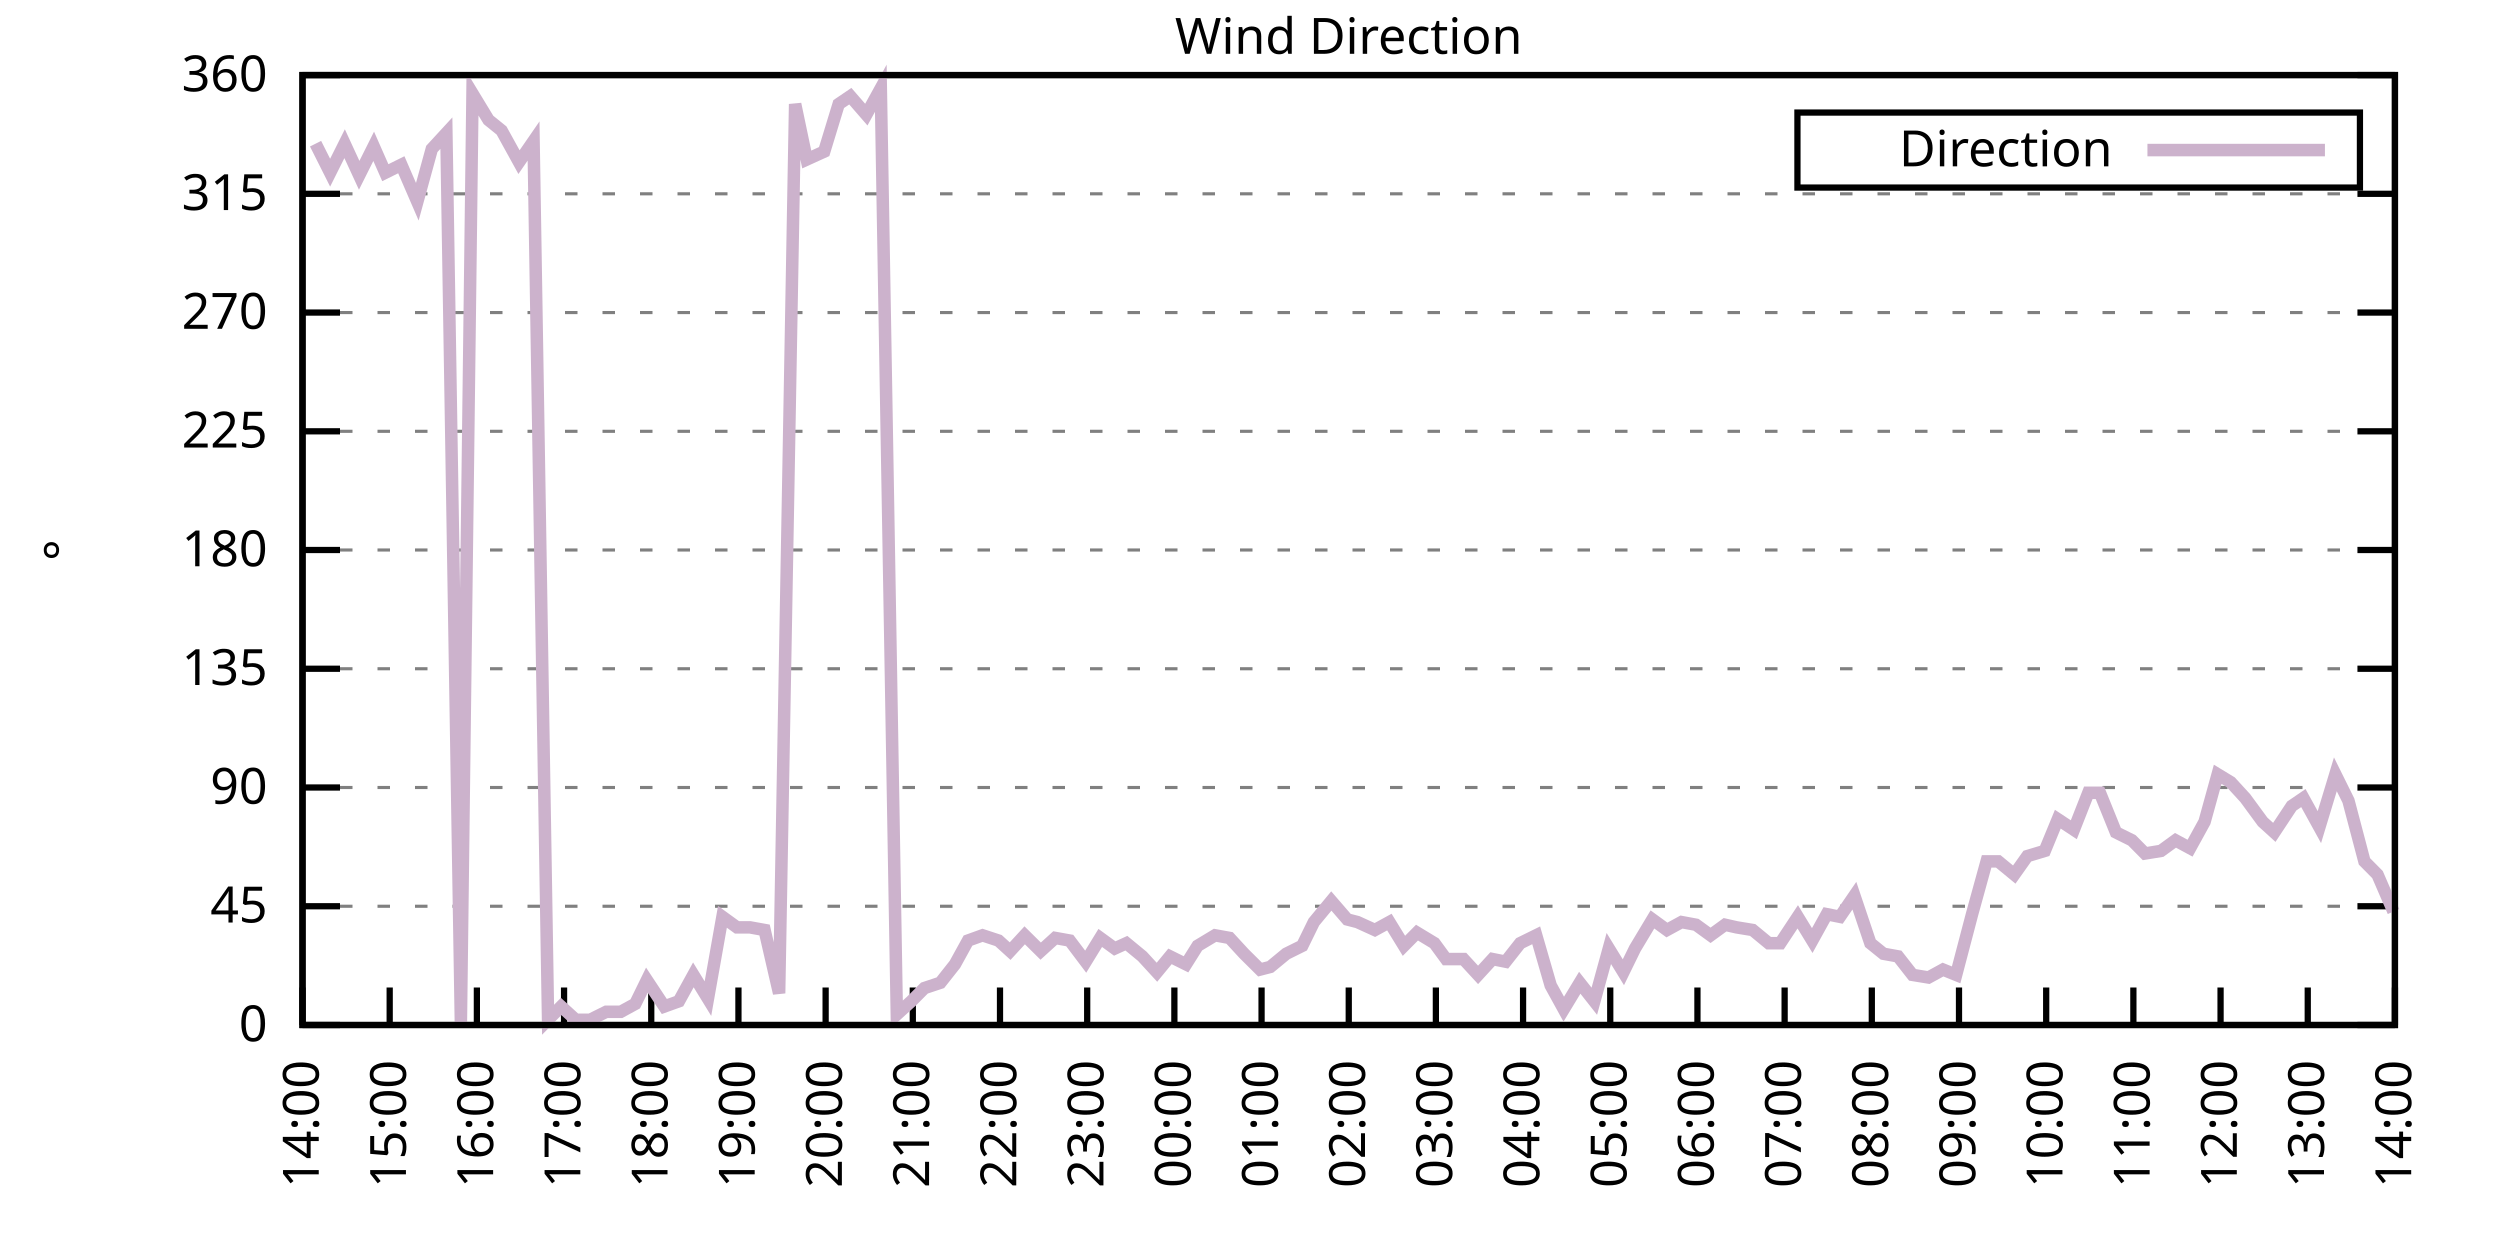
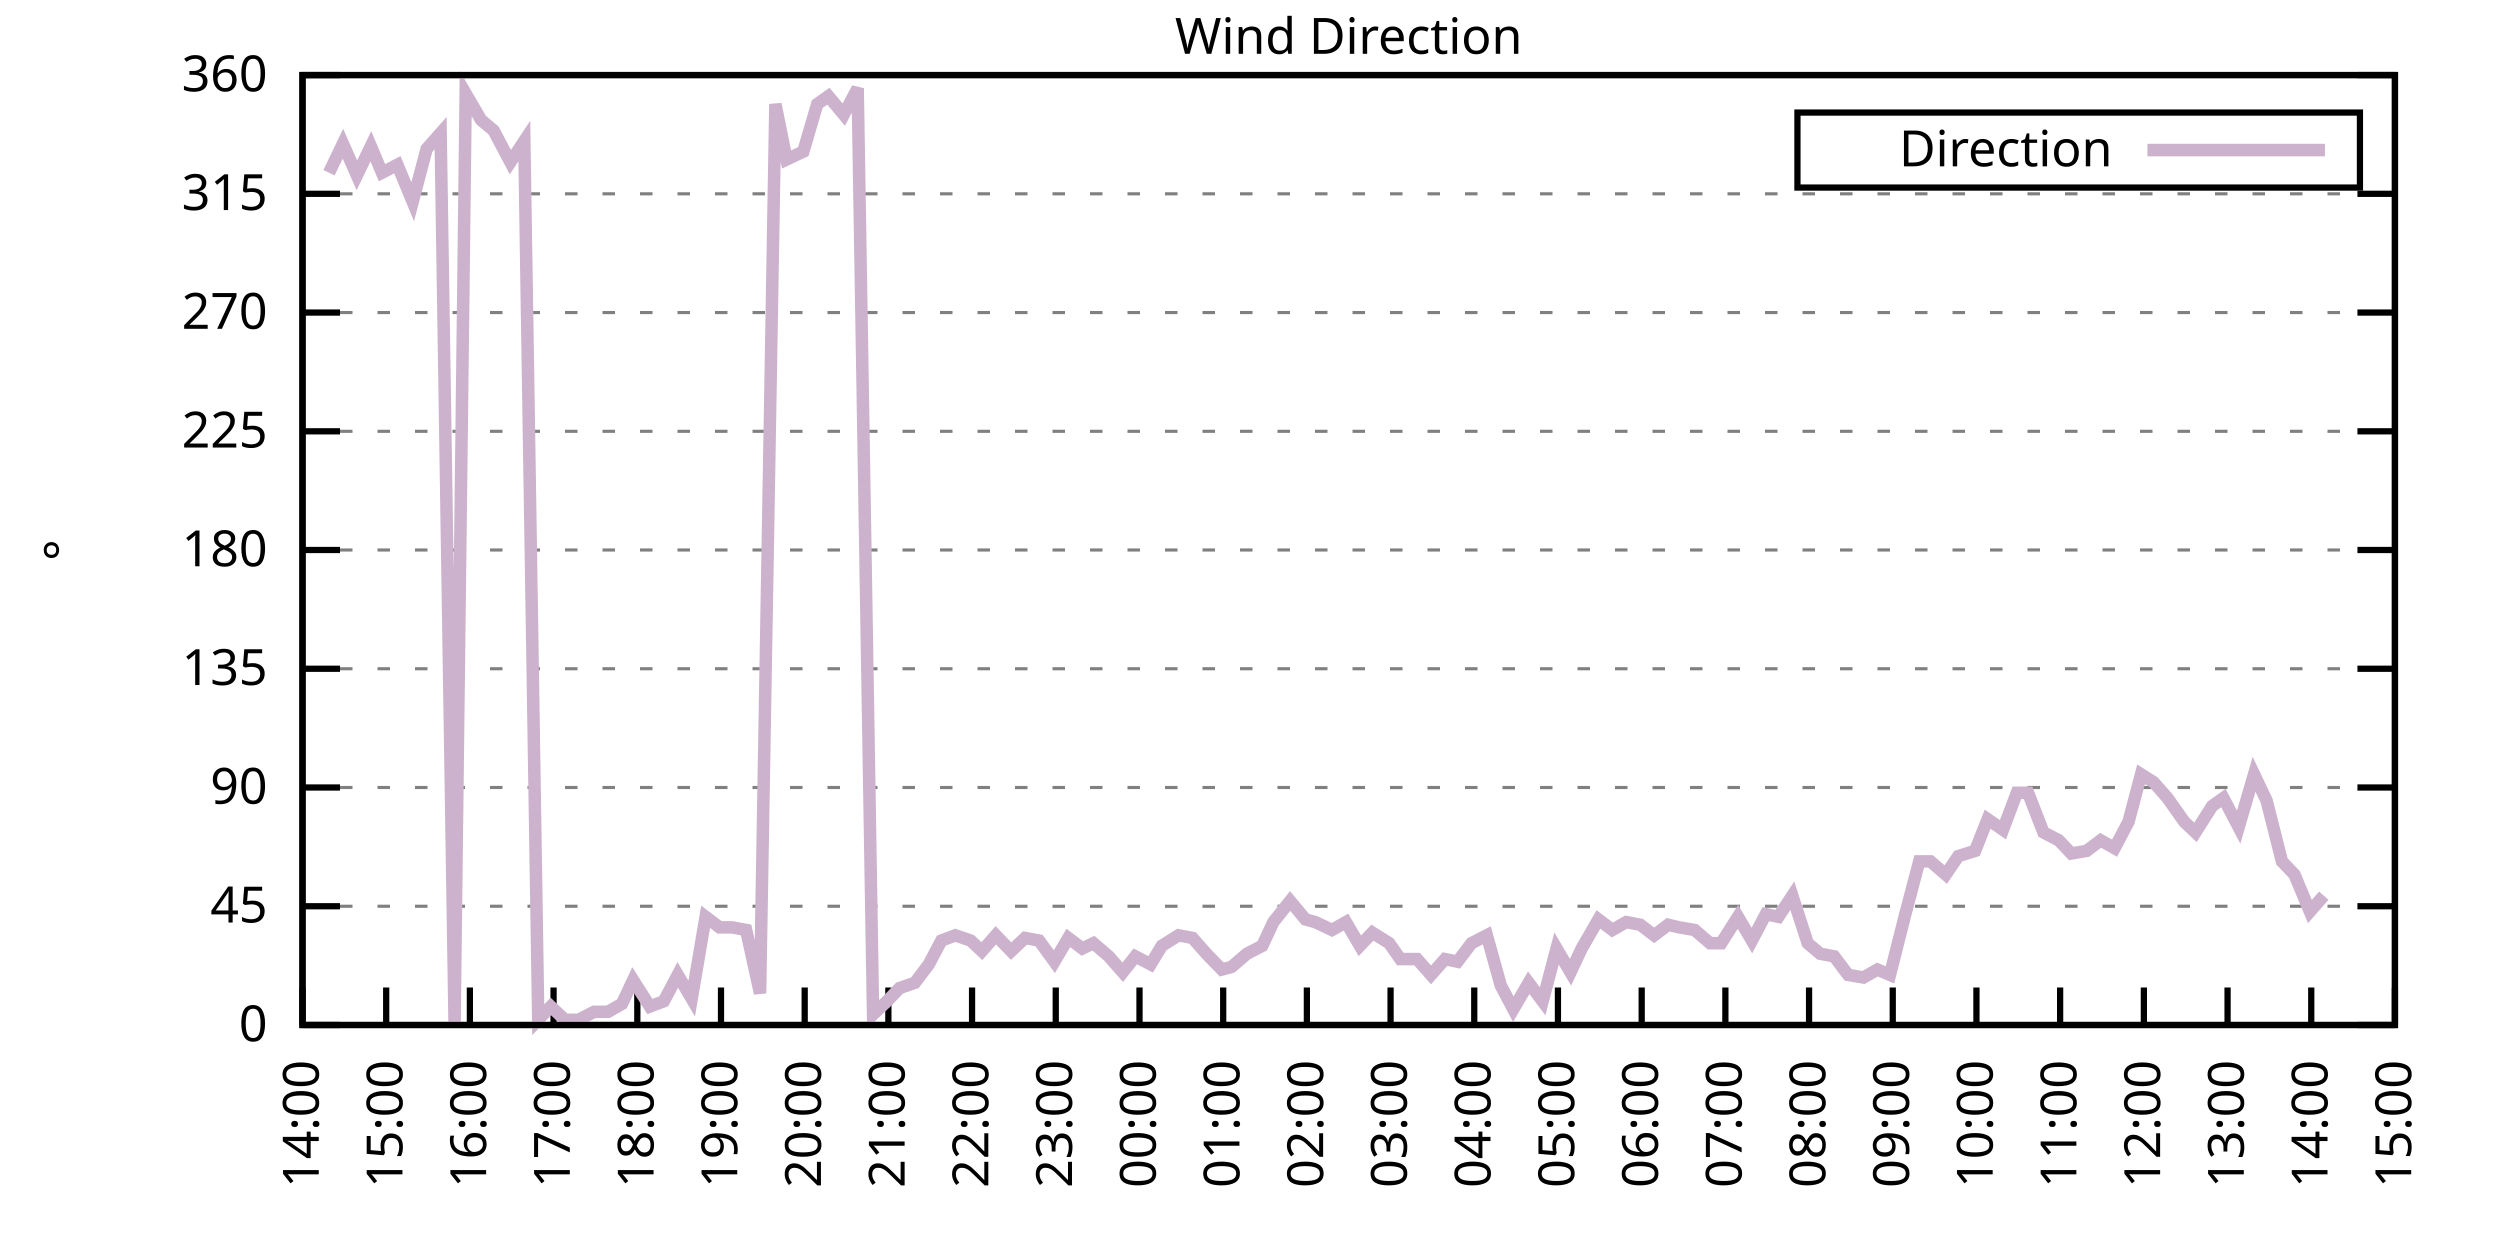
<svg xmlns="http://www.w3.org/2000/svg" xmlns:xlink="http://www.w3.org/1999/xlink" width="400" height="200" viewBox="0 0 400 200">
  <g id="gnuplot_canvas">
    <rect x="0" y="0" width="400" height="200" fill="none" />
    <defs>
      <circle id="gpDot" r="0.5" stroke-width="0.5" stroke="currentColor" />
      <path id="gpPt0" stroke-width="0.333" stroke="currentColor" d="M-1,0 h2 M0,-1 v2" />
      <path id="gpPt1" stroke-width="0.333" stroke="currentColor" d="M-1,-1 L1,1 M1,-1 L-1,1" />
      <path id="gpPt2" stroke-width="0.333" stroke="currentColor" d="M-1,0 L1,0 M0,-1 L0,1 M-1,-1 L1,1 M-1,1 L1,-1" />
      <rect id="gpPt3" stroke-width="0.333" stroke="currentColor" x="-1" y="-1" width="2" height="2" />
      <rect id="gpPt4" stroke-width="0.333" stroke="currentColor" fill="currentColor" x="-1" y="-1" width="2" height="2" />
      <circle id="gpPt5" stroke-width="0.333" stroke="currentColor" cx="0" cy="0" r="1" />
      <use xlink:href="#gpPt5" id="gpPt6" fill="currentColor" stroke="none" />
      <path id="gpPt7" stroke-width="0.333" stroke="currentColor" d="M0,-1.33 L-1.33,0.67 L1.33,0.67 z" />
      <use xlink:href="#gpPt7" id="gpPt8" fill="currentColor" stroke="none" />
      <use xlink:href="#gpPt7" id="gpPt9" stroke="currentColor" transform="rotate(180)" />
      <use xlink:href="#gpPt9" id="gpPt10" fill="currentColor" stroke="none" />
      <use xlink:href="#gpPt3" id="gpPt11" stroke="currentColor" transform="rotate(45)" />
      <use xlink:href="#gpPt11" id="gpPt12" fill="currentColor" stroke="none" />
      <path id="gpPt13" stroke-width="0.333" stroke="currentColor" d="M0,1.330 L1.265,0.411 L0.782,-1.067 L-0.782,-1.076 L-1.265,0.411 z" />
      <use xlink:href="#gpPt13" id="gpPt14" fill="currentColor" stroke="none" />
      <filter id="textbox" filterUnits="objectBoundingBox" x="0" y="0" height="1" width="1">
        <feFlood flood-color="white" flood-opacity="1" result="bgnd" />
        <feComposite in="SourceGraphic" in2="bgnd" operator="atop" />
      </filter>
      <filter id="greybox" filterUnits="objectBoundingBox" x="0" y="0" height="1" width="1">
        <feFlood flood-color="lightgrey" flood-opacity="1" result="grey" />
        <feComposite in="SourceGraphic" in2="grey" operator="atop" />
      </filter>
    </defs>
    <g fill="none" color="white" stroke="currentColor" stroke-width="1.00" stroke-linecap="butt" stroke-linejoin="miter">
</g>
    <g fill="none" color="black" stroke="currentColor" stroke-width="1.00" stroke-linecap="butt" stroke-linejoin="miter">
      <g stroke="none" shape-rendering="crispEdges">
        <polygon fill="rgb(255, 255, 255)" points="48.40,164.00 383.18,164.00 383.18,12.02 48.40,12.02 " />
      </g>
    </g>
    <g fill="none" color="black" stroke="currentColor" stroke-width="1.00" stroke-linecap="butt" stroke-linejoin="miter">
</g>
    <g fill="none" color="black" stroke="black" stroke-width="0.50" stroke-linecap="butt" stroke-linejoin="miter">
</g>
    <g fill="none" color="gray" stroke="currentColor" stroke-width="0.50" stroke-linecap="butt" stroke-linejoin="miter">
      <path stroke="gray" stroke-dasharray="2,4" class="gridline" d="M48.40,164.00 L383.19,164.00  " />
    </g>
    <g fill="none" color="gray" stroke="gray" stroke-width="1.00" stroke-linecap="butt" stroke-linejoin="miter">
</g>
    <g fill="none" color="black" stroke="currentColor" stroke-width="1.00" stroke-linecap="butt" stroke-linejoin="miter">
      <path stroke="black" d="M48.40,164.00 L54.40,164.00 M383.19,164.00 L377.19,164.00  " />
      <g transform="translate(42.80,166.60)" stroke="none" fill="black" font-family="Sans" font-size="8.00" text-anchor="end">
        <text>
          <tspan font-family="Sans"> 0</tspan>
        </text>
      </g>
    </g>
    <g fill="none" color="black" stroke="currentColor" stroke-width="1.00" stroke-linecap="butt" stroke-linejoin="miter">
</g>
    <g fill="none" color="black" stroke="black" stroke-width="0.50" stroke-linecap="butt" stroke-linejoin="miter">
</g>
    <g fill="none" color="gray" stroke="currentColor" stroke-width="0.50" stroke-linecap="butt" stroke-linejoin="miter">
      <path stroke="gray" stroke-dasharray="2,4" class="gridline" d="M48.40,145.00 L383.19,145.00  " />
    </g>
    <g fill="none" color="gray" stroke="gray" stroke-width="1.00" stroke-linecap="butt" stroke-linejoin="miter">
</g>
    <g fill="none" color="black" stroke="currentColor" stroke-width="1.00" stroke-linecap="butt" stroke-linejoin="miter">
      <path stroke="black" d="M48.40,145.00 L54.40,145.00 M383.19,145.00 L377.19,145.00  " />
      <g transform="translate(42.80,147.60)" stroke="none" fill="black" font-family="Sans" font-size="8.00" text-anchor="end">
        <text>
          <tspan font-family="Sans"> 45</tspan>
        </text>
      </g>
    </g>
    <g fill="none" color="black" stroke="currentColor" stroke-width="1.00" stroke-linecap="butt" stroke-linejoin="miter">
</g>
    <g fill="none" color="black" stroke="black" stroke-width="0.50" stroke-linecap="butt" stroke-linejoin="miter">
</g>
    <g fill="none" color="gray" stroke="currentColor" stroke-width="0.50" stroke-linecap="butt" stroke-linejoin="miter">
      <path stroke="gray" stroke-dasharray="2,4" class="gridline" d="M48.40,126.00 L383.19,126.00  " />
    </g>
    <g fill="none" color="gray" stroke="gray" stroke-width="1.00" stroke-linecap="butt" stroke-linejoin="miter">
</g>
    <g fill="none" color="black" stroke="currentColor" stroke-width="1.00" stroke-linecap="butt" stroke-linejoin="miter">
      <path stroke="black" d="M48.40,126.00 L54.40,126.00 M383.19,126.00 L377.19,126.00  " />
      <g transform="translate(42.80,128.60)" stroke="none" fill="black" font-family="Sans" font-size="8.00" text-anchor="end">
        <text>
          <tspan font-family="Sans"> 90</tspan>
        </text>
      </g>
    </g>
    <g fill="none" color="black" stroke="currentColor" stroke-width="1.00" stroke-linecap="butt" stroke-linejoin="miter">
</g>
    <g fill="none" color="black" stroke="black" stroke-width="0.50" stroke-linecap="butt" stroke-linejoin="miter">
</g>
    <g fill="none" color="gray" stroke="currentColor" stroke-width="0.50" stroke-linecap="butt" stroke-linejoin="miter">
      <path stroke="gray" stroke-dasharray="2,4" class="gridline" d="M48.40,107.00 L383.19,107.00  " />
    </g>
    <g fill="none" color="gray" stroke="gray" stroke-width="1.00" stroke-linecap="butt" stroke-linejoin="miter">
</g>
    <g fill="none" color="black" stroke="currentColor" stroke-width="1.00" stroke-linecap="butt" stroke-linejoin="miter">
      <path stroke="black" d="M48.40,107.00 L54.40,107.00 M383.19,107.00 L377.19,107.00  " />
      <g transform="translate(42.80,109.60)" stroke="none" fill="black" font-family="Sans" font-size="8.00" text-anchor="end">
        <text>
          <tspan font-family="Sans"> 135</tspan>
        </text>
      </g>
    </g>
    <g fill="none" color="black" stroke="currentColor" stroke-width="1.00" stroke-linecap="butt" stroke-linejoin="miter">
</g>
    <g fill="none" color="black" stroke="black" stroke-width="0.50" stroke-linecap="butt" stroke-linejoin="miter">
</g>
    <g fill="none" color="gray" stroke="currentColor" stroke-width="0.50" stroke-linecap="butt" stroke-linejoin="miter">
      <path stroke="gray" stroke-dasharray="2,4" class="gridline" d="M48.40,88.00 L383.19,88.00  " />
    </g>
    <g fill="none" color="gray" stroke="gray" stroke-width="1.00" stroke-linecap="butt" stroke-linejoin="miter">
</g>
    <g fill="none" color="black" stroke="currentColor" stroke-width="1.00" stroke-linecap="butt" stroke-linejoin="miter">
      <path stroke="black" d="M48.40,88.00 L54.40,88.00 M383.19,88.00 L377.19,88.00  " />
      <g transform="translate(42.80,90.60)" stroke="none" fill="black" font-family="Sans" font-size="8.00" text-anchor="end">
        <text>
          <tspan font-family="Sans"> 180</tspan>
        </text>
      </g>
    </g>
    <g fill="none" color="black" stroke="currentColor" stroke-width="1.00" stroke-linecap="butt" stroke-linejoin="miter">
</g>
    <g fill="none" color="black" stroke="black" stroke-width="0.50" stroke-linecap="butt" stroke-linejoin="miter">
</g>
    <g fill="none" color="gray" stroke="currentColor" stroke-width="0.50" stroke-linecap="butt" stroke-linejoin="miter">
      <path stroke="gray" stroke-dasharray="2,4" class="gridline" d="M48.40,69.01 L383.19,69.01  " />
    </g>
    <g fill="none" color="gray" stroke="gray" stroke-width="1.00" stroke-linecap="butt" stroke-linejoin="miter">
</g>
    <g fill="none" color="black" stroke="currentColor" stroke-width="1.00" stroke-linecap="butt" stroke-linejoin="miter">
      <path stroke="black" d="M48.40,69.01 L54.40,69.01 M383.19,69.01 L377.19,69.01  " />
      <g transform="translate(42.80,71.61)" stroke="none" fill="black" font-family="Sans" font-size="8.00" text-anchor="end">
        <text>
          <tspan font-family="Sans"> 225</tspan>
        </text>
      </g>
    </g>
    <g fill="none" color="black" stroke="currentColor" stroke-width="1.00" stroke-linecap="butt" stroke-linejoin="miter">
</g>
    <g fill="none" color="black" stroke="black" stroke-width="0.50" stroke-linecap="butt" stroke-linejoin="miter">
</g>
    <g fill="none" color="gray" stroke="currentColor" stroke-width="0.50" stroke-linecap="butt" stroke-linejoin="miter">
      <path stroke="gray" stroke-dasharray="2,4" class="gridline" d="M48.40,50.01 L383.19,50.01  " />
    </g>
    <g fill="none" color="gray" stroke="gray" stroke-width="1.00" stroke-linecap="butt" stroke-linejoin="miter">
</g>
    <g fill="none" color="black" stroke="currentColor" stroke-width="1.00" stroke-linecap="butt" stroke-linejoin="miter">
      <path stroke="black" d="M48.40,50.01 L54.40,50.01 M383.19,50.01 L377.19,50.01  " />
      <g transform="translate(42.80,52.61)" stroke="none" fill="black" font-family="Sans" font-size="8.00" text-anchor="end">
        <text>
          <tspan font-family="Sans"> 270</tspan>
        </text>
      </g>
    </g>
    <g fill="none" color="black" stroke="currentColor" stroke-width="1.00" stroke-linecap="butt" stroke-linejoin="miter">
</g>
    <g fill="none" color="black" stroke="black" stroke-width="0.50" stroke-linecap="butt" stroke-linejoin="miter">
</g>
    <g fill="none" color="gray" stroke="currentColor" stroke-width="0.50" stroke-linecap="butt" stroke-linejoin="miter">
      <path stroke="gray" stroke-dasharray="2,4" class="gridline" d="M48.40,31.01 L383.19,31.01  " />
    </g>
    <g fill="none" color="gray" stroke="gray" stroke-width="1.00" stroke-linecap="butt" stroke-linejoin="miter">
</g>
    <g fill="none" color="black" stroke="currentColor" stroke-width="1.00" stroke-linecap="butt" stroke-linejoin="miter">
      <path stroke="black" d="M48.40,31.01 L54.40,31.01 M383.19,31.01 L377.19,31.01  " />
      <g transform="translate(42.80,33.61)" stroke="none" fill="black" font-family="Sans" font-size="8.00" text-anchor="end">
        <text>
          <tspan font-family="Sans"> 315</tspan>
        </text>
      </g>
    </g>
    <g fill="none" color="black" stroke="currentColor" stroke-width="1.00" stroke-linecap="butt" stroke-linejoin="miter">
</g>
    <g fill="none" color="black" stroke="black" stroke-width="0.50" stroke-linecap="butt" stroke-linejoin="miter">
</g>
    <g fill="none" color="gray" stroke="currentColor" stroke-width="0.50" stroke-linecap="butt" stroke-linejoin="miter">
      <path stroke="gray" stroke-dasharray="2,4" class="gridline" d="M48.40,12.01 L383.19,12.01  " />
    </g>
    <g fill="none" color="gray" stroke="gray" stroke-width="1.00" stroke-linecap="butt" stroke-linejoin="miter">
</g>
    <g fill="none" color="black" stroke="currentColor" stroke-width="1.00" stroke-linecap="butt" stroke-linejoin="miter">
      <path stroke="black" d="M48.40,12.01 L54.40,12.01 M383.19,12.01 L377.19,12.01  " />
      <g transform="translate(42.80,14.61)" stroke="none" fill="black" font-family="Sans" font-size="8.00" text-anchor="end">
        <text>
          <tspan font-family="Sans"> 360</tspan>
        </text>
      </g>
    </g>
    <g fill="none" color="black" stroke="currentColor" stroke-width="1.00" stroke-linecap="butt" stroke-linejoin="miter">
      <path stroke="black" d="M48.40,164.00 L48.40,158.00  " />
      <g transform="translate(51.00,169.60) rotate(270.00)" stroke="none" fill="black" font-family="Sans" font-size="8.00" text-anchor="end">
        <text>
          <tspan font-family="Sans">14:00</tspan>
        </text>
      </g>
    </g>
    <g fill="none" color="black" stroke="currentColor" stroke-width="1.00" stroke-linecap="butt" stroke-linejoin="miter">
-       <path stroke="black" d="M62.35,164.00 L62.35,158.00  " />
-       <g transform="translate(64.95,169.60) rotate(270.00)" stroke="none" fill="black" font-family="Sans" font-size="8.00" text-anchor="end">
+       <path stroke="black" d="M61.79,164.00 L61.79,158.00  " />
+       <g transform="translate(64.39,169.60) rotate(270.00)" stroke="none" fill="black" font-family="Sans" font-size="8.00" text-anchor="end">
        <text>
          <tspan font-family="Sans">15:00</tspan>
        </text>
      </g>
    </g>
    <g fill="none" color="black" stroke="currentColor" stroke-width="1.00" stroke-linecap="butt" stroke-linejoin="miter">
-       <path stroke="black" d="M76.30,164.00 L76.30,158.00  " />
-       <g transform="translate(78.90,169.60) rotate(270.00)" stroke="none" fill="black" font-family="Sans" font-size="8.00" text-anchor="end">
+       <path stroke="black" d="M75.18,164.00 L75.18,158.00  " />
+       <g transform="translate(77.78,169.60) rotate(270.00)" stroke="none" fill="black" font-family="Sans" font-size="8.00" text-anchor="end">
        <text>
          <tspan font-family="Sans">16:00</tspan>
        </text>
      </g>
    </g>
    <g fill="none" color="black" stroke="currentColor" stroke-width="1.00" stroke-linecap="butt" stroke-linejoin="miter">
-       <path stroke="black" d="M90.25,164.00 L90.25,158.00  " />
-       <g transform="translate(92.85,169.60) rotate(270.00)" stroke="none" fill="black" font-family="Sans" font-size="8.00" text-anchor="end">
+       <path stroke="black" d="M88.57,164.00 L88.57,158.00  " />
+       <g transform="translate(91.17,169.60) rotate(270.00)" stroke="none" fill="black" font-family="Sans" font-size="8.00" text-anchor="end">
        <text>
          <tspan font-family="Sans">17:00</tspan>
        </text>
      </g>
    </g>
    <g fill="none" color="black" stroke="currentColor" stroke-width="1.00" stroke-linecap="butt" stroke-linejoin="miter">
-       <path stroke="black" d="M104.20,164.00 L104.20,158.00  " />
-       <g transform="translate(106.80,169.60) rotate(270.00)" stroke="none" fill="black" font-family="Sans" font-size="8.00" text-anchor="end">
+       <path stroke="black" d="M101.97,164.00 L101.97,158.00  " />
+       <g transform="translate(104.57,169.60) rotate(270.00)" stroke="none" fill="black" font-family="Sans" font-size="8.00" text-anchor="end">
        <text>
          <tspan font-family="Sans">18:00</tspan>
        </text>
      </g>
    </g>
    <g fill="none" color="black" stroke="currentColor" stroke-width="1.00" stroke-linecap="butt" stroke-linejoin="miter">
-       <path stroke="black" d="M118.15,164.00 L118.15,158.00  " />
-       <g transform="translate(120.75,169.60) rotate(270.00)" stroke="none" fill="black" font-family="Sans" font-size="8.00" text-anchor="end">
+       <path stroke="black" d="M115.36,164.00 L115.36,158.00  " />
+       <g transform="translate(117.96,169.60) rotate(270.00)" stroke="none" fill="black" font-family="Sans" font-size="8.00" text-anchor="end">
        <text>
          <tspan font-family="Sans">19:00</tspan>
        </text>
      </g>
    </g>
    <g fill="none" color="black" stroke="currentColor" stroke-width="1.00" stroke-linecap="butt" stroke-linejoin="miter">
-       <path stroke="black" d="M132.10,164.00 L132.10,158.00  " />
-       <g transform="translate(134.70,169.60) rotate(270.00)" stroke="none" fill="black" font-family="Sans" font-size="8.00" text-anchor="end">
+       <path stroke="black" d="M128.75,164.00 L128.75,158.00  " />
+       <g transform="translate(131.35,169.60) rotate(270.00)" stroke="none" fill="black" font-family="Sans" font-size="8.00" text-anchor="end">
        <text>
          <tspan font-family="Sans">20:00</tspan>
        </text>
      </g>
    </g>
    <g fill="none" color="black" stroke="currentColor" stroke-width="1.00" stroke-linecap="butt" stroke-linejoin="miter">
-       <path stroke="black" d="M146.05,164.00 L146.05,158.00  " />
-       <g transform="translate(148.65,169.60) rotate(270.00)" stroke="none" fill="black" font-family="Sans" font-size="8.00" text-anchor="end">
+       <path stroke="black" d="M142.14,164.00 L142.14,158.00  " />
+       <g transform="translate(144.74,169.60) rotate(270.00)" stroke="none" fill="black" font-family="Sans" font-size="8.00" text-anchor="end">
        <text>
          <tspan font-family="Sans">21:00</tspan>
        </text>
      </g>
    </g>
    <g fill="none" color="black" stroke="currentColor" stroke-width="1.00" stroke-linecap="butt" stroke-linejoin="miter">
-       <path stroke="black" d="M160.00,164.00 L160.00,158.00  " />
-       <g transform="translate(162.60,169.60) rotate(270.00)" stroke="none" fill="black" font-family="Sans" font-size="8.00" text-anchor="end">
+       <path stroke="black" d="M155.53,164.00 L155.53,158.00  " />
+       <g transform="translate(158.13,169.60) rotate(270.00)" stroke="none" fill="black" font-family="Sans" font-size="8.00" text-anchor="end">
        <text>
          <tspan font-family="Sans">22:00</tspan>
        </text>
      </g>
    </g>
    <g fill="none" color="black" stroke="currentColor" stroke-width="1.00" stroke-linecap="butt" stroke-linejoin="miter">
-       <path stroke="black" d="M173.95,164.00 L173.95,158.00  " />
-       <g transform="translate(176.55,169.60) rotate(270.00)" stroke="none" fill="black" font-family="Sans" font-size="8.00" text-anchor="end">
+       <path stroke="black" d="M168.92,164.00 L168.92,158.00  " />
+       <g transform="translate(171.52,169.60) rotate(270.00)" stroke="none" fill="black" font-family="Sans" font-size="8.00" text-anchor="end">
        <text>
          <tspan font-family="Sans">23:00</tspan>
        </text>
      </g>
    </g>
    <g fill="none" color="black" stroke="currentColor" stroke-width="1.00" stroke-linecap="butt" stroke-linejoin="miter">
-       <path stroke="black" d="M187.90,164.00 L187.90,158.00  " />
-       <g transform="translate(190.50,169.60) rotate(270.00)" stroke="none" fill="black" font-family="Sans" font-size="8.00" text-anchor="end">
+       <path stroke="black" d="M182.32,164.00 L182.32,158.00  " />
+       <g transform="translate(184.92,169.60) rotate(270.00)" stroke="none" fill="black" font-family="Sans" font-size="8.00" text-anchor="end">
        <text>
          <tspan font-family="Sans">00:00</tspan>
        </text>
      </g>
    </g>
    <g fill="none" color="black" stroke="currentColor" stroke-width="1.00" stroke-linecap="butt" stroke-linejoin="miter">
-       <path stroke="black" d="M201.85,164.00 L201.85,158.00  " />
-       <g transform="translate(204.45,169.60) rotate(270.00)" stroke="none" fill="black" font-family="Sans" font-size="8.00" text-anchor="end">
+       <path stroke="black" d="M195.71,164.00 L195.71,158.00  " />
+       <g transform="translate(198.31,169.60) rotate(270.00)" stroke="none" fill="black" font-family="Sans" font-size="8.00" text-anchor="end">
        <text>
          <tspan font-family="Sans">01:00</tspan>
        </text>
      </g>
    </g>
    <g fill="none" color="black" stroke="currentColor" stroke-width="1.00" stroke-linecap="butt" stroke-linejoin="miter">
-       <path stroke="black" d="M215.80,164.00 L215.80,158.00  " />
-       <g transform="translate(218.40,169.60) rotate(270.00)" stroke="none" fill="black" font-family="Sans" font-size="8.00" text-anchor="end">
+       <path stroke="black" d="M209.10,164.00 L209.10,158.00  " />
+       <g transform="translate(211.70,169.60) rotate(270.00)" stroke="none" fill="black" font-family="Sans" font-size="8.00" text-anchor="end">
        <text>
          <tspan font-family="Sans">02:00</tspan>
        </text>
      </g>
    </g>
    <g fill="none" color="black" stroke="currentColor" stroke-width="1.00" stroke-linecap="butt" stroke-linejoin="miter">
-       <path stroke="black" d="M229.74,164.00 L229.74,158.00  " />
-       <g transform="translate(232.34,169.60) rotate(270.00)" stroke="none" fill="black" font-family="Sans" font-size="8.00" text-anchor="end">
+       <path stroke="black" d="M222.49,164.00 L222.49,158.00  " />
+       <g transform="translate(225.09,169.60) rotate(270.00)" stroke="none" fill="black" font-family="Sans" font-size="8.00" text-anchor="end">
        <text>
          <tspan font-family="Sans">03:00</tspan>
        </text>
      </g>
    </g>
    <g fill="none" color="black" stroke="currentColor" stroke-width="1.00" stroke-linecap="butt" stroke-linejoin="miter">
-       <path stroke="black" d="M243.69,164.00 L243.69,158.00  " />
-       <g transform="translate(246.29,169.60) rotate(270.00)" stroke="none" fill="black" font-family="Sans" font-size="8.00" text-anchor="end">
+       <path stroke="black" d="M235.88,164.00 L235.88,158.00  " />
+       <g transform="translate(238.48,169.60) rotate(270.00)" stroke="none" fill="black" font-family="Sans" font-size="8.00" text-anchor="end">
        <text>
          <tspan font-family="Sans">04:00</tspan>
        </text>
      </g>
    </g>
    <g fill="none" color="black" stroke="currentColor" stroke-width="1.00" stroke-linecap="butt" stroke-linejoin="miter">
-       <path stroke="black" d="M257.64,164.00 L257.64,158.00  " />
-       <g transform="translate(260.24,169.60) rotate(270.00)" stroke="none" fill="black" font-family="Sans" font-size="8.00" text-anchor="end">
+       <path stroke="black" d="M249.27,164.00 L249.27,158.00  " />
+       <g transform="translate(251.87,169.60) rotate(270.00)" stroke="none" fill="black" font-family="Sans" font-size="8.00" text-anchor="end">
        <text>
          <tspan font-family="Sans">05:00</tspan>
        </text>
      </g>
    </g>
    <g fill="none" color="black" stroke="currentColor" stroke-width="1.00" stroke-linecap="butt" stroke-linejoin="miter">
-       <path stroke="black" d="M271.59,164.00 L271.59,158.00  " />
-       <g transform="translate(274.19,169.60) rotate(270.00)" stroke="none" fill="black" font-family="Sans" font-size="8.00" text-anchor="end">
+       <path stroke="black" d="M262.67,164.00 L262.67,158.00  " />
+       <g transform="translate(265.27,169.60) rotate(270.00)" stroke="none" fill="black" font-family="Sans" font-size="8.00" text-anchor="end">
        <text>
          <tspan font-family="Sans">06:00</tspan>
        </text>
      </g>
    </g>
    <g fill="none" color="black" stroke="currentColor" stroke-width="1.00" stroke-linecap="butt" stroke-linejoin="miter">
-       <path stroke="black" d="M285.54,164.00 L285.54,158.00  " />
-       <g transform="translate(288.14,169.60) rotate(270.00)" stroke="none" fill="black" font-family="Sans" font-size="8.00" text-anchor="end">
+       <path stroke="black" d="M276.06,164.00 L276.06,158.00  " />
+       <g transform="translate(278.66,169.60) rotate(270.00)" stroke="none" fill="black" font-family="Sans" font-size="8.00" text-anchor="end">
        <text>
          <tspan font-family="Sans">07:00</tspan>
        </text>
      </g>
    </g>
    <g fill="none" color="black" stroke="currentColor" stroke-width="1.00" stroke-linecap="butt" stroke-linejoin="miter">
-       <path stroke="black" d="M299.49,164.00 L299.49,158.00  " />
-       <g transform="translate(302.09,169.60) rotate(270.00)" stroke="none" fill="black" font-family="Sans" font-size="8.00" text-anchor="end">
+       <path stroke="black" d="M289.45,164.00 L289.45,158.00  " />
+       <g transform="translate(292.05,169.60) rotate(270.00)" stroke="none" fill="black" font-family="Sans" font-size="8.00" text-anchor="end">
        <text>
          <tspan font-family="Sans">08:00</tspan>
        </text>
      </g>
    </g>
    <g fill="none" color="black" stroke="currentColor" stroke-width="1.00" stroke-linecap="butt" stroke-linejoin="miter">
-       <path stroke="black" d="M313.44,164.00 L313.44,158.00  " />
-       <g transform="translate(316.04,169.60) rotate(270.00)" stroke="none" fill="black" font-family="Sans" font-size="8.00" text-anchor="end">
+       <path stroke="black" d="M302.84,164.00 L302.84,158.00  " />
+       <g transform="translate(305.44,169.60) rotate(270.00)" stroke="none" fill="black" font-family="Sans" font-size="8.00" text-anchor="end">
        <text>
          <tspan font-family="Sans">09:00</tspan>
        </text>
      </g>
    </g>
    <g fill="none" color="black" stroke="currentColor" stroke-width="1.00" stroke-linecap="butt" stroke-linejoin="miter">
-       <path stroke="black" d="M327.39,164.00 L327.39,158.00  " />
-       <g transform="translate(329.99,169.60) rotate(270.00)" stroke="none" fill="black" font-family="Sans" font-size="8.00" text-anchor="end">
+       <path stroke="black" d="M316.23,164.00 L316.23,158.00  " />
+       <g transform="translate(318.83,169.60) rotate(270.00)" stroke="none" fill="black" font-family="Sans" font-size="8.00" text-anchor="end">
        <text>
          <tspan font-family="Sans">10:00</tspan>
        </text>
      </g>
    </g>
    <g fill="none" color="black" stroke="currentColor" stroke-width="1.00" stroke-linecap="butt" stroke-linejoin="miter">
-       <path stroke="black" d="M341.34,164.00 L341.34,158.00  " />
-       <g transform="translate(343.94,169.60) rotate(270.00)" stroke="none" fill="black" font-family="Sans" font-size="8.00" text-anchor="end">
+       <path stroke="black" d="M329.62,164.00 L329.62,158.00  " />
+       <g transform="translate(332.22,169.60) rotate(270.00)" stroke="none" fill="black" font-family="Sans" font-size="8.00" text-anchor="end">
        <text>
          <tspan font-family="Sans">11:00</tspan>
        </text>
      </g>
    </g>
    <g fill="none" color="black" stroke="currentColor" stroke-width="1.00" stroke-linecap="butt" stroke-linejoin="miter">
-       <path stroke="black" d="M355.29,164.00 L355.29,158.00  " />
-       <g transform="translate(357.89,169.60) rotate(270.00)" stroke="none" fill="black" font-family="Sans" font-size="8.00" text-anchor="end">
+       <path stroke="black" d="M343.02,164.00 L343.02,158.00  " />
+       <g transform="translate(345.62,169.60) rotate(270.00)" stroke="none" fill="black" font-family="Sans" font-size="8.00" text-anchor="end">
        <text>
          <tspan font-family="Sans">12:00</tspan>
        </text>
      </g>
    </g>
    <g fill="none" color="black" stroke="currentColor" stroke-width="1.00" stroke-linecap="butt" stroke-linejoin="miter">
-       <path stroke="black" d="M369.24,164.00 L369.24,158.00  " />
-       <g transform="translate(371.84,169.60) rotate(270.00)" stroke="none" fill="black" font-family="Sans" font-size="8.00" text-anchor="end">
+       <path stroke="black" d="M356.41,164.00 L356.41,158.00  " />
+       <g transform="translate(359.01,169.60) rotate(270.00)" stroke="none" fill="black" font-family="Sans" font-size="8.00" text-anchor="end">
        <text>
          <tspan font-family="Sans">13:00</tspan>
+         </text>
+       </g>
+     </g>
+     <g fill="none" color="black" stroke="currentColor" stroke-width="1.00" stroke-linecap="butt" stroke-linejoin="miter">
+       <path stroke="black" d="M369.80,164.00 L369.80,158.00  " />
+       <g transform="translate(372.40,169.60) rotate(270.00)" stroke="none" fill="black" font-family="Sans" font-size="8.00" text-anchor="end">
+         <text>
+           <tspan font-family="Sans">14:00</tspan>
        </text>
      </g>
    </g>
    <g fill="none" color="black" stroke="currentColor" stroke-width="1.00" stroke-linecap="butt" stroke-linejoin="miter">
      <path stroke="black" d="M383.19,164.00 L383.19,158.00  " />
      <g transform="translate(385.79,169.60) rotate(270.00)" stroke="none" fill="black" font-family="Sans" font-size="8.00" text-anchor="end">
        <text>
-           <tspan font-family="Sans">14:00</tspan>
+           <tspan font-family="Sans">15:00</tspan>
        </text>
      </g>
    </g>
    <g fill="none" color="black" stroke="currentColor" stroke-width="1.00" stroke-linecap="butt" stroke-linejoin="miter">
</g>
    <g fill="none" color="black" stroke="currentColor" stroke-width="1.00" stroke-linecap="butt" stroke-linejoin="miter">
      <path stroke="black" d="M48.40,12.01 L48.40,164.00 L383.19,164.00 L383.19,12.01 L48.40,12.01 Z  " />
    </g>
    <g fill="none" color="black" stroke="currentColor" stroke-width="1.00" stroke-linecap="butt" stroke-linejoin="miter">
</g>
    <g fill="none" color="black" stroke="currentColor" stroke-width="1.00" stroke-linecap="butt" stroke-linejoin="miter">
      <path stroke="black" d="M287.59,30.01 L287.59,18.01 L377.59,18.01 L377.59,30.01 L287.59,30.01 Z  " />
    </g>
    <g id="Wind_direction_plot_1">
      <g fill="none" color="white" stroke="black" stroke-width="2.00" stroke-linecap="butt" stroke-linejoin="miter">
</g>
      <g fill="none" color="black" stroke="currentColor" stroke-width="2.00" stroke-linecap="butt" stroke-linejoin="miter">
        <g transform="translate(337.99,26.61)" stroke="none" fill="black" font-family="Sans" font-size="8.00" text-anchor="end">
          <text>
            <tspan font-family="Sans">Direction</tspan>
          </text>
        </g>
      </g>
      <g fill="none" color="black" stroke="currentColor" stroke-width="2.00" stroke-linecap="butt" stroke-linejoin="miter">
-         <path stroke="rgb(204, 178, 204)" d="M343.59,24.01 L371.99,24.01 M50.49,22.99 L52.82,27.63 L55.14,22.99 L57.47,28.05 L59.79,23.41 L61.65,27.63   L64.21,26.36 L66.77,32.28 L69.09,23.83 L71.42,21.30 L73.74,163.58 L75.60,14.97 L78.16,19.19 L80.25,20.88   L83.04,25.94 L85.37,22.56 L87.69,163.16 L89.78,161.04 L92.11,163.16 L94.43,163.16 L96.99,161.89 L99.32,161.89   L101.64,160.62 L103.50,156.82 L106.29,161.04 L108.62,160.20 L110.94,155.98 L113.27,159.78 L115.59,146.69 L117.92,148.38   L120.01,148.38 L122.33,148.80 L124.66,158.93 L127.22,16.65 L129.08,25.52 L131.87,24.25 L134.19,16.65 L136.05,15.39   L138.61,18.34 L140.93,14.12 L143.49,162.31 L145.81,160.20 L147.91,158.09 L150.46,157.24 L152.79,154.29 L154.88,150.49   L157.21,149.65 L159.76,150.49 L161.62,152.18 L163.95,149.65 L166.51,152.18 L168.83,150.07 L171.16,150.49 L173.71,153.87   L176.04,150.07 L178.36,151.76 L180.22,150.91 L182.78,153.02 L185.11,155.56 L187.20,153.02 L189.76,154.29 L191.62,151.33   L194.41,149.65 L196.73,150.07 L199.06,152.60 L201.61,155.13 L203.24,154.71 L205.80,152.60 L208.36,151.33 L210.22,147.53   L213.01,144.16 L215.56,147.11 L217.19,147.53 L219.98,148.80 L222.30,147.53 L224.63,151.33 L226.72,149.22 L229.51,150.91   L231.37,153.45 L234.16,153.45 L236.49,155.98 L238.81,153.45 L240.90,153.87 L243.23,150.91 L245.79,149.65 L248.11,157.67   L250.20,161.47 L252.76,157.24 L255.09,160.20 L257.41,151.76 L259.74,155.56 L261.60,151.76 L264.39,147.11 L266.71,148.80   L269.04,147.53 L271.36,147.96 L273.69,149.65 L276.01,147.96 L277.87,148.38 L280.43,148.80 L282.99,150.91 L284.85,150.91   L287.64,146.69 L289.96,150.49 L292.29,146.27 L294.38,146.69 L296.70,143.31 L299.26,150.91 L301.35,152.60 L303.68,153.02   L306.00,155.98 L308.56,156.40 L310.88,155.13 L312.98,155.98 L315.53,146.27 L317.86,137.82 L319.72,137.82 L322.28,139.93   L324.37,136.98 L327.16,136.14 L329.25,131.07 L331.81,132.76 L334.13,126.85 L335.99,126.85 L338.55,133.18 L341.11,134.45   L343.20,136.56 L345.76,136.14 L348.08,134.45 L350.41,135.71 L352.73,131.49 L354.83,123.89 L356.92,125.16 L359.24,127.69   L362.03,131.49 L363.89,133.18 L366.68,128.96 L368.54,127.69 L371.10,132.34 L373.66,123.89 L375.75,128.11 L378.31,137.82   L380.40,139.93 L382.96,145.85  " />
+         <path stroke="rgb(204, 178, 204)" d="M343.59,24.01 L371.99,24.01 M52.64,27.63 L54.87,22.99 L57.10,28.05 L59.34,23.41 L61.12,27.63 L63.58,26.36   L66.03,32.28 L68.26,23.83 L70.50,21.30 L72.73,163.58 L74.51,14.97 L76.97,19.19 L78.98,20.88 L81.66,25.94   L83.89,22.56 L86.12,163.16 L88.13,161.04 L90.36,163.16 L92.59,163.16 L95.05,161.89 L97.28,161.89 L99.51,160.62   L101.30,156.82 L103.98,161.04 L106.21,160.20 L108.44,155.98 L110.67,159.78 L112.90,146.69 L115.13,148.38 L117.14,148.38   L119.38,148.80 L121.61,158.93 L124.06,16.65 L125.85,25.52 L128.53,24.25 L130.76,16.65 L132.54,15.39 L135.00,18.34   L137.23,14.12 L139.69,162.31 L141.92,160.20 L143.93,158.09 L146.38,157.24 L148.61,154.29 L150.62,150.49 L152.85,149.65   L155.31,150.49 L157.10,152.18 L159.33,149.65 L161.78,152.18 L164.01,150.07 L166.25,150.49 L168.70,153.87 L170.93,150.07   L173.17,151.76 L174.95,150.91 L177.41,153.02 L179.64,155.56 L181.65,153.02 L184.10,154.29 L185.89,151.33 L188.57,149.65   L190.80,150.07 L193.03,152.60 L195.48,155.13 L197.05,154.71 L199.50,152.60 L201.96,151.33 L203.74,147.53 L206.42,144.16   L208.88,147.11 L210.44,147.53 L213.12,148.80 L215.35,147.53 L217.58,151.33 L219.59,149.22 L222.27,150.91 L224.05,153.45   L226.73,153.45 L228.96,155.98 L231.20,153.45 L233.20,153.87 L235.44,150.91 L237.89,149.65 L240.12,157.67 L242.13,161.47   L244.59,157.24 L246.82,160.20 L249.05,151.76 L251.28,155.56 L253.07,151.76 L255.75,147.11 L257.98,148.80 L260.21,147.53   L262.44,147.96 L264.67,149.65 L266.91,147.96 L268.69,148.38 L271.15,148.80 L273.60,150.91 L275.39,150.91 L278.07,146.69   L280.30,150.49 L282.53,146.27 L284.54,146.69 L286.77,143.31 L289.23,150.91 L291.23,152.60 L293.47,153.02 L295.70,155.98   L298.15,156.40 L300.39,155.13 L302.39,155.98 L304.85,146.27 L307.08,137.82 L308.87,137.82 L311.32,139.93 L313.33,136.98   L316.01,136.14 L318.02,131.07 L320.47,132.76 L322.70,126.85 L324.49,126.85 L326.95,133.18 L329.40,134.45 L331.41,136.56   L333.86,136.14 L336.10,134.45 L338.33,135.71 L340.56,131.49 L342.57,123.89 L344.58,125.16 L346.81,127.69 L349.49,131.49   L351.27,133.18 L353.95,128.96 L355.74,127.69 L358.19,132.34 L360.65,123.89 L362.66,128.11 L365.11,137.82 L367.12,139.93   L369.58,145.85 L371.81,143.31  " />
      </g>
    </g>
    <g fill="none" color="black" stroke="currentColor" stroke-width="2.00" stroke-linecap="butt" stroke-linejoin="miter">
</g>
    <g fill="none" color="black" stroke="black" stroke-width="1.00" stroke-linecap="butt" stroke-linejoin="miter">
</g>
    <g fill="none" color="black" stroke="currentColor" stroke-width="1.00" stroke-linecap="butt" stroke-linejoin="miter">
      <path stroke="black" d="M48.40,12.01 L48.40,164.00 L383.19,164.00 L383.19,12.01 L48.40,12.01 Z  " />
      <g transform="translate(12.80,88.01) rotate(270.00)" stroke="none" fill="black" font-family="Sans" font-size="8.00" text-anchor="middle">
        <text>
          <tspan font-family="Sans">°</tspan>
        </text>
      </g>
    </g>
    <g fill="none" color="black" stroke="currentColor" stroke-width="1.00" stroke-linecap="butt" stroke-linejoin="miter">
</g>
    <g fill="none" color="black" stroke="currentColor" stroke-width="1.00" stroke-linecap="butt" stroke-linejoin="miter">
      <g transform="translate(215.79,8.61)" stroke="none" fill="black" font-family="Sans" font-size="8.00" text-anchor="middle">
        <text>
          <tspan font-family="Sans">Wind Direction</tspan>
        </text>
      </g>
    </g>
    <g fill="none" color="black" stroke="currentColor" stroke-width="1.00" stroke-linecap="butt" stroke-linejoin="miter">
</g>
  </g>
</svg>
